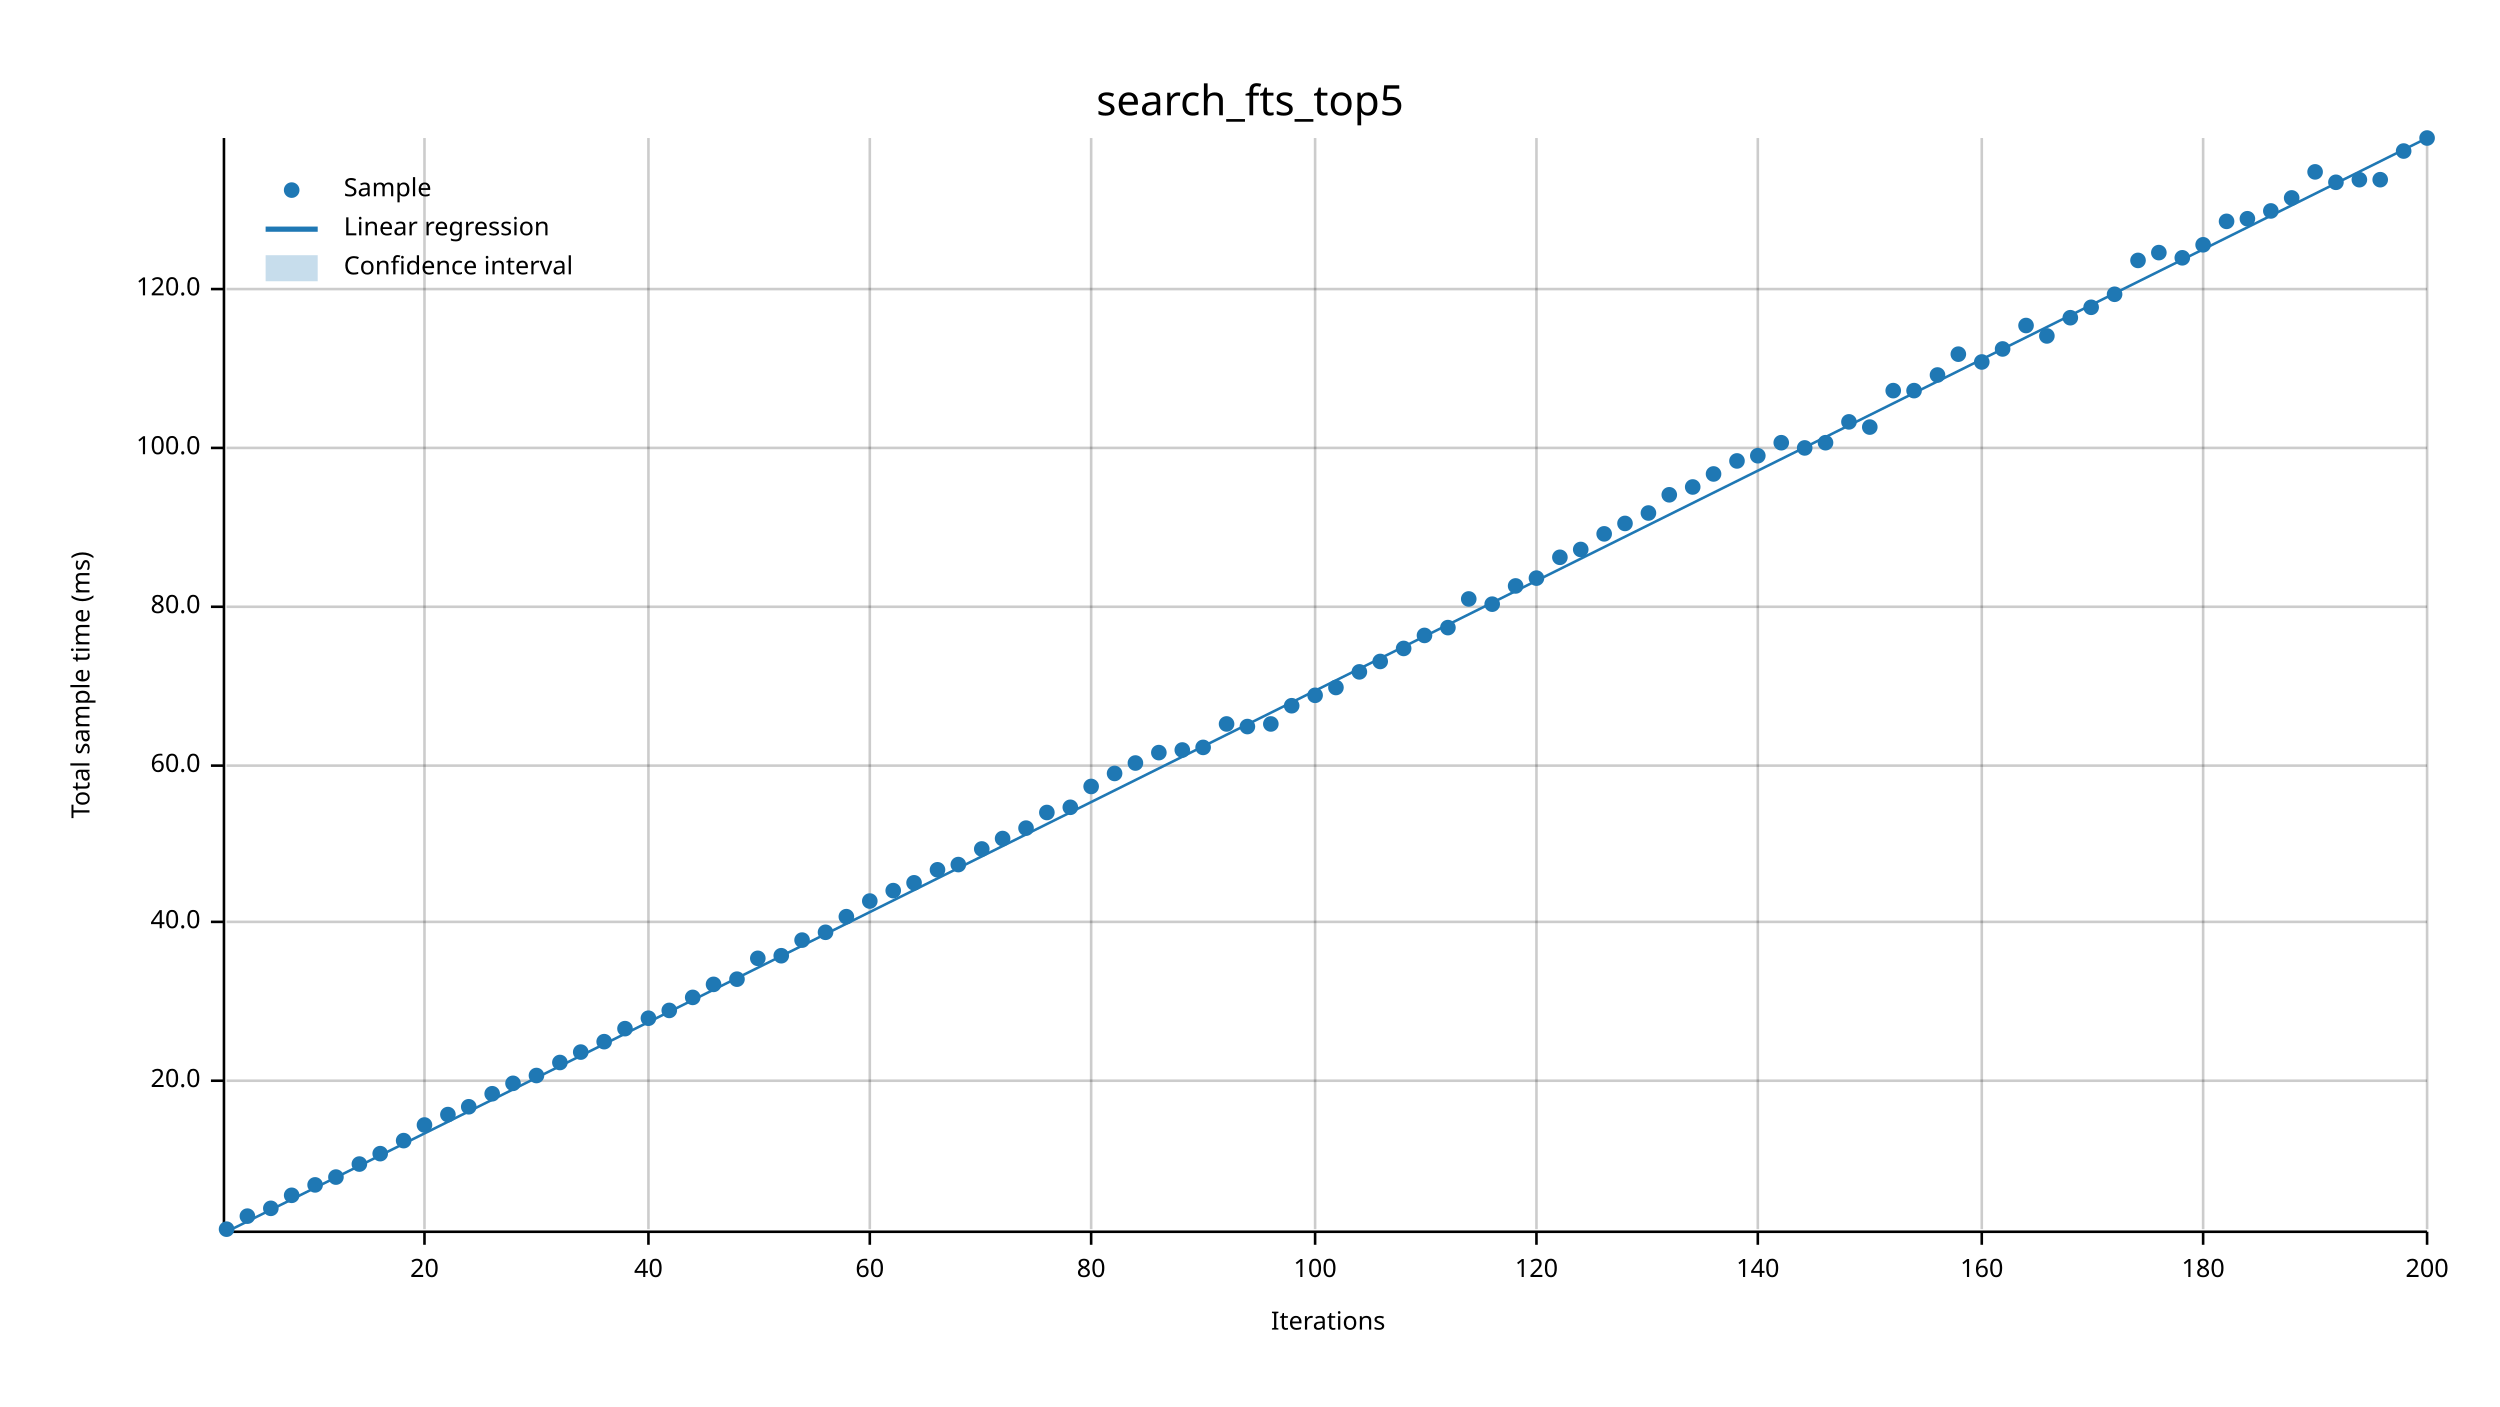
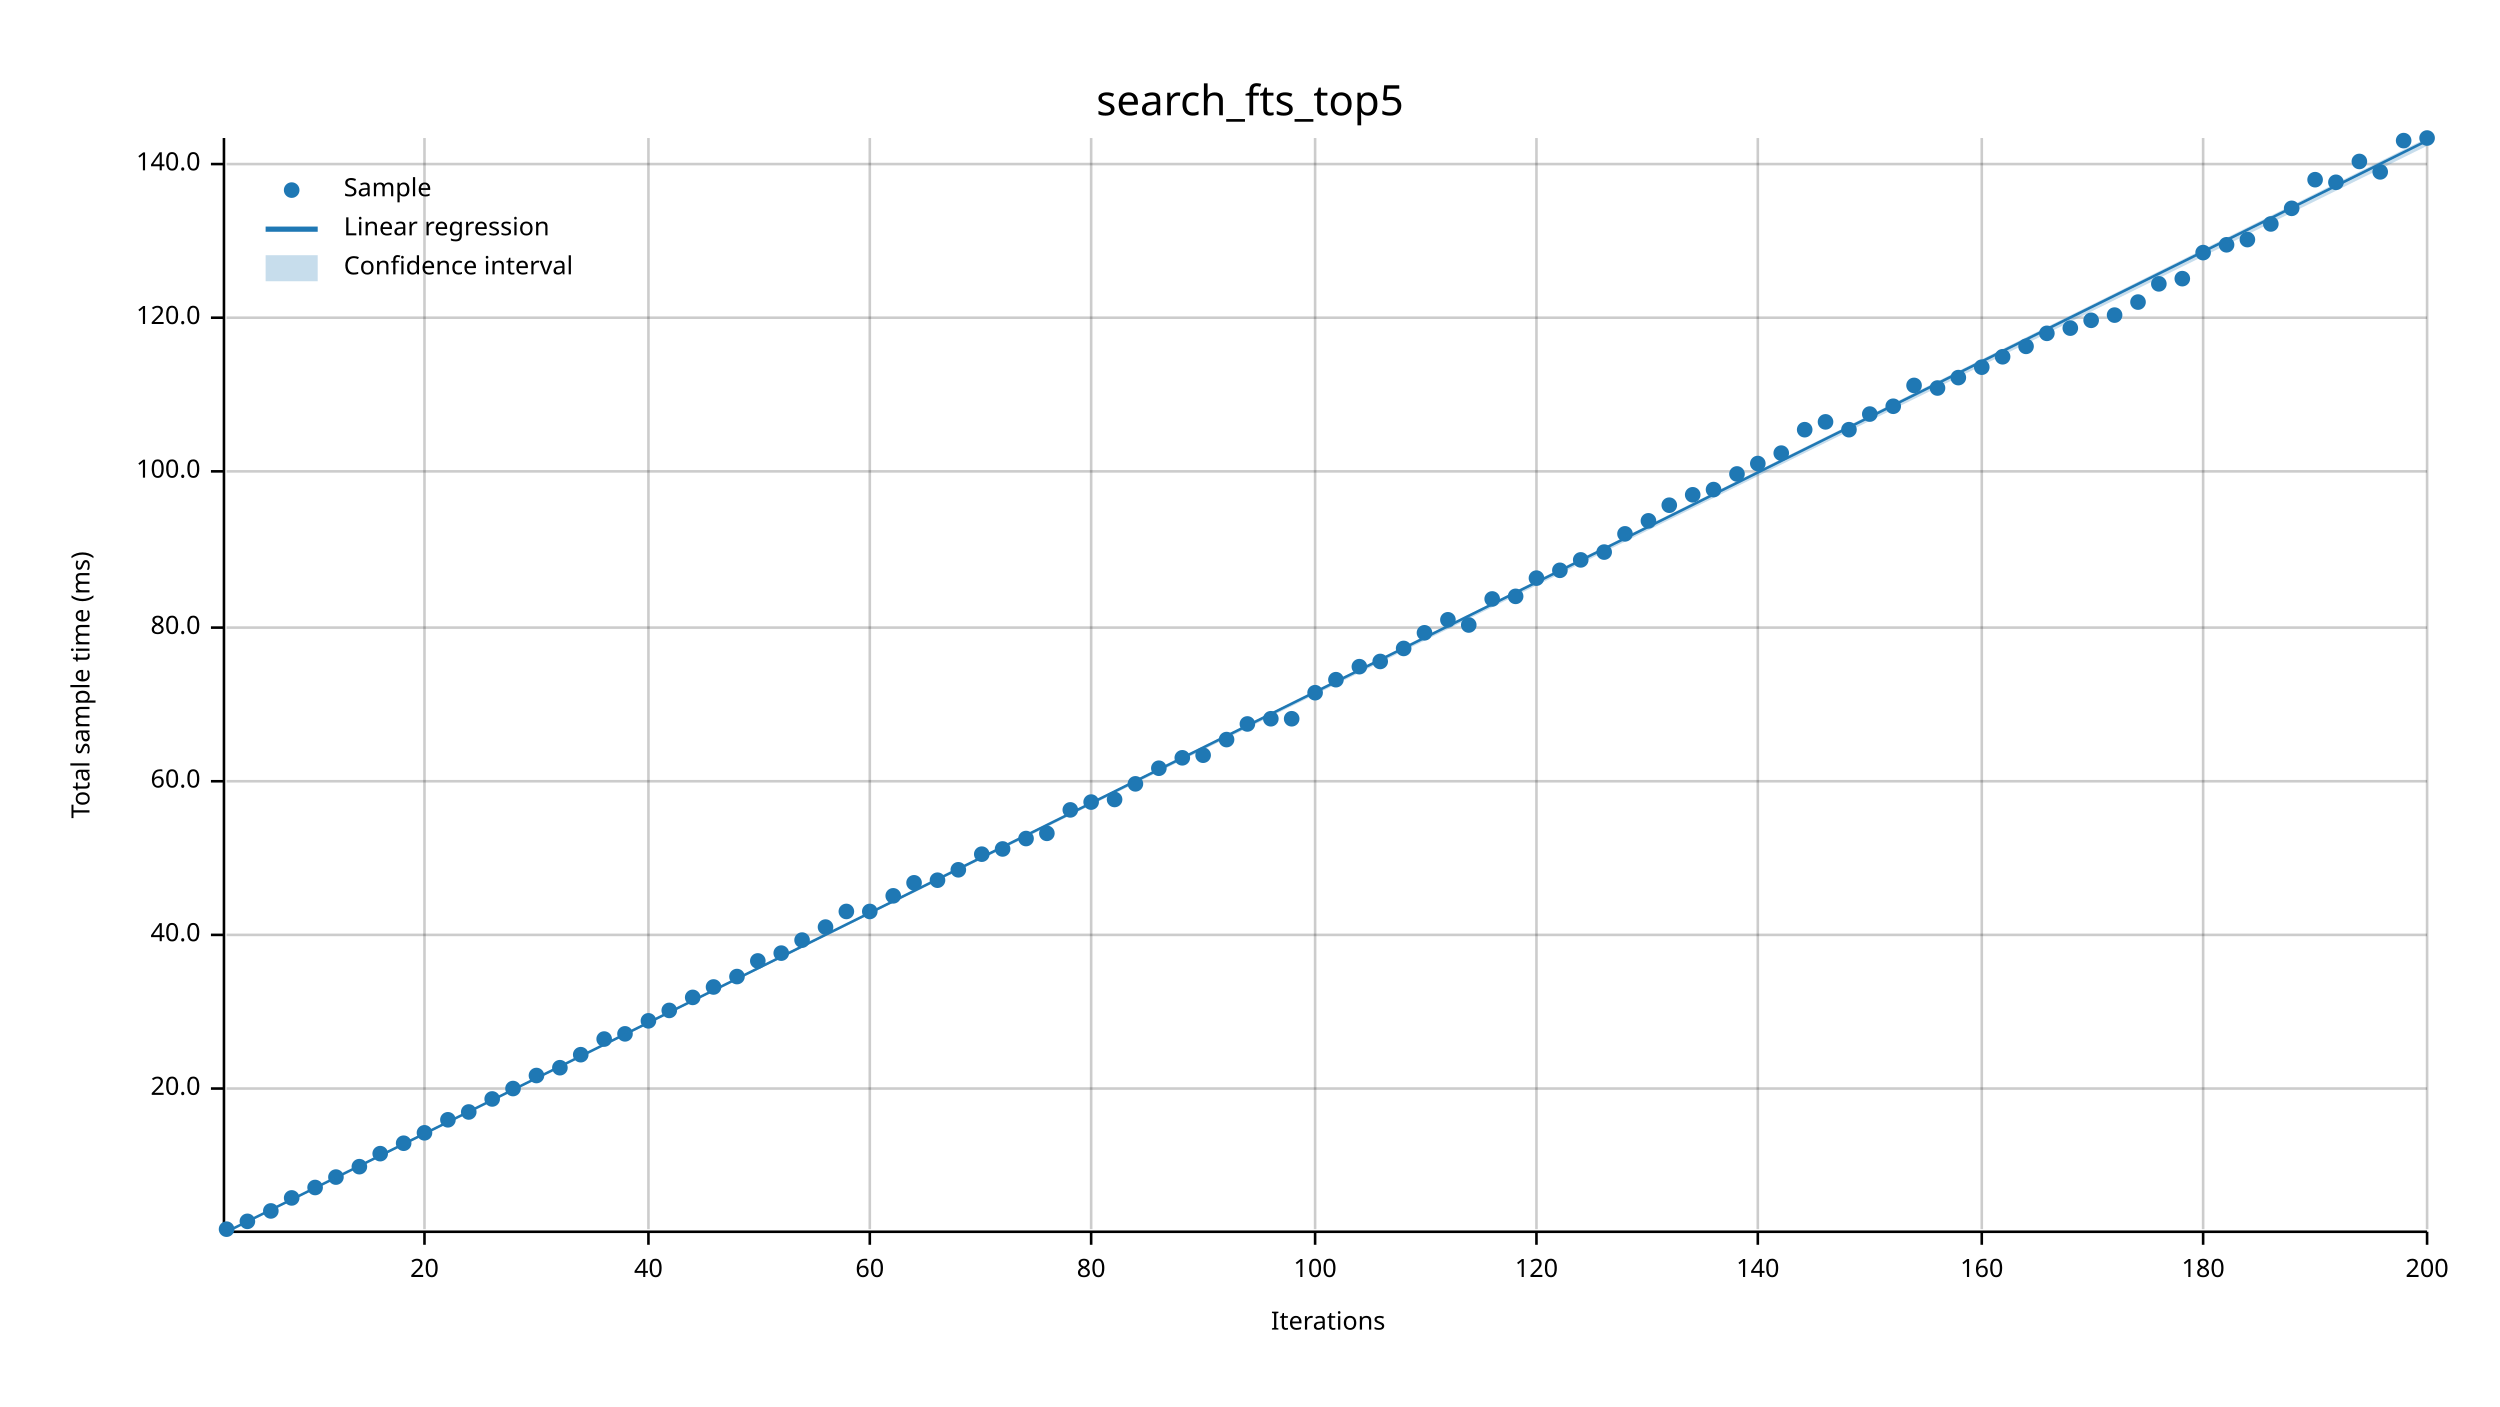
<svg xmlns="http://www.w3.org/2000/svg" width="960" height="540" viewBox="0 0 960 540">
  <text x="480" y="32" dy="0.76em" text-anchor="middle" font-family="sans-serif" font-size="16.129" opacity="1" fill="#000000">
search_fts_top5
</text>
  <text x="27" y="263" dy="0.76em" text-anchor="middle" font-family="sans-serif" font-size="9.677" opacity="1" fill="#000000" transform="rotate(270, 27, 263)">
Total sample time (ms)
</text>
  <text x="510" y="513" dy="-0.5ex" text-anchor="middle" font-family="sans-serif" font-size="9.677" opacity="1" fill="#000000">
Iterations
</text>
  <line opacity="0.2" stroke="#000000" stroke-width="1" x1="163" y1="472" x2="163" y2="53" />
  <line opacity="0.2" stroke="#000000" stroke-width="1" x1="249" y1="472" x2="249" y2="53" />
  <line opacity="0.2" stroke="#000000" stroke-width="1" x1="334" y1="472" x2="334" y2="53" />
  <line opacity="0.2" stroke="#000000" stroke-width="1" x1="419" y1="472" x2="419" y2="53" />
  <line opacity="0.2" stroke="#000000" stroke-width="1" x1="505" y1="472" x2="505" y2="53" />
  <line opacity="0.2" stroke="#000000" stroke-width="1" x1="590" y1="472" x2="590" y2="53" />
  <line opacity="0.2" stroke="#000000" stroke-width="1" x1="675" y1="472" x2="675" y2="53" />
  <line opacity="0.2" stroke="#000000" stroke-width="1" x1="761" y1="472" x2="761" y2="53" />
  <line opacity="0.2" stroke="#000000" stroke-width="1" x1="846" y1="472" x2="846" y2="53" />
  <line opacity="0.2" stroke="#000000" stroke-width="1" x1="932" y1="472" x2="932" y2="53" />
-   <line opacity="0.2" stroke="#000000" stroke-width="1" x1="87" y1="415" x2="932" y2="415" />
-   <line opacity="0.2" stroke="#000000" stroke-width="1" x1="87" y1="354" x2="932" y2="354" />
-   <line opacity="0.2" stroke="#000000" stroke-width="1" x1="87" y1="294" x2="932" y2="294" />
-   <line opacity="0.2" stroke="#000000" stroke-width="1" x1="87" y1="233" x2="932" y2="233" />
-   <line opacity="0.2" stroke="#000000" stroke-width="1" x1="87" y1="172" x2="932" y2="172" />
-   <line opacity="0.2" stroke="#000000" stroke-width="1" x1="87" y1="111" x2="932" y2="111" />
+   <line opacity="0.2" stroke="#000000" stroke-width="1" x1="87" y1="418" x2="932" y2="418" />
+   <line opacity="0.2" stroke="#000000" stroke-width="1" x1="87" y1="359" x2="932" y2="359" />
+   <line opacity="0.2" stroke="#000000" stroke-width="1" x1="87" y1="300" x2="932" y2="300" />
+   <line opacity="0.2" stroke="#000000" stroke-width="1" x1="87" y1="241" x2="932" y2="241" />
+   <line opacity="0.2" stroke="#000000" stroke-width="1" x1="87" y1="181" x2="932" y2="181" />
+   <line opacity="0.2" stroke="#000000" stroke-width="1" x1="87" y1="122" x2="932" y2="122" />
+   <line opacity="0.2" stroke="#000000" stroke-width="1" x1="87" y1="63" x2="932" y2="63" />
  <polyline fill="none" opacity="1" stroke="#000000" stroke-width="1" points="86,53 86,472 " />
-   <text x="77" y="415" dy="0.5ex" text-anchor="end" font-family="sans-serif" font-size="9.677" opacity="1" fill="#000000">
+   <text x="77" y="418" dy="0.5ex" text-anchor="end" font-family="sans-serif" font-size="9.677" opacity="1" fill="#000000">
20.0
</text>
-   <polyline fill="none" opacity="1" stroke="#000000" stroke-width="1" points="81,415 86,415 " />
-   <text x="77" y="354" dy="0.5ex" text-anchor="end" font-family="sans-serif" font-size="9.677" opacity="1" fill="#000000">
+   <polyline fill="none" opacity="1" stroke="#000000" stroke-width="1" points="81,418 86,418 " />
+   <text x="77" y="359" dy="0.5ex" text-anchor="end" font-family="sans-serif" font-size="9.677" opacity="1" fill="#000000">
40.0
</text>
-   <polyline fill="none" opacity="1" stroke="#000000" stroke-width="1" points="81,354 86,354 " />
-   <text x="77" y="294" dy="0.5ex" text-anchor="end" font-family="sans-serif" font-size="9.677" opacity="1" fill="#000000">
+   <polyline fill="none" opacity="1" stroke="#000000" stroke-width="1" points="81,359 86,359 " />
+   <text x="77" y="300" dy="0.5ex" text-anchor="end" font-family="sans-serif" font-size="9.677" opacity="1" fill="#000000">
60.0
</text>
-   <polyline fill="none" opacity="1" stroke="#000000" stroke-width="1" points="81,294 86,294 " />
-   <text x="77" y="233" dy="0.5ex" text-anchor="end" font-family="sans-serif" font-size="9.677" opacity="1" fill="#000000">
+   <polyline fill="none" opacity="1" stroke="#000000" stroke-width="1" points="81,300 86,300 " />
+   <text x="77" y="241" dy="0.5ex" text-anchor="end" font-family="sans-serif" font-size="9.677" opacity="1" fill="#000000">
80.0
</text>
-   <polyline fill="none" opacity="1" stroke="#000000" stroke-width="1" points="81,233 86,233 " />
-   <text x="77" y="172" dy="0.5ex" text-anchor="end" font-family="sans-serif" font-size="9.677" opacity="1" fill="#000000">
+   <polyline fill="none" opacity="1" stroke="#000000" stroke-width="1" points="81,241 86,241 " />
+   <text x="77" y="181" dy="0.5ex" text-anchor="end" font-family="sans-serif" font-size="9.677" opacity="1" fill="#000000">
100.0
</text>
-   <polyline fill="none" opacity="1" stroke="#000000" stroke-width="1" points="81,172 86,172 " />
-   <text x="77" y="111" dy="0.5ex" text-anchor="end" font-family="sans-serif" font-size="9.677" opacity="1" fill="#000000">
+   <polyline fill="none" opacity="1" stroke="#000000" stroke-width="1" points="81,181 86,181 " />
+   <text x="77" y="122" dy="0.5ex" text-anchor="end" font-family="sans-serif" font-size="9.677" opacity="1" fill="#000000">
120.0
</text>
-   <polyline fill="none" opacity="1" stroke="#000000" stroke-width="1" points="81,111 86,111 " />
+   <polyline fill="none" opacity="1" stroke="#000000" stroke-width="1" points="81,122 86,122 " />
+   <text x="77" y="63" dy="0.5ex" text-anchor="end" font-family="sans-serif" font-size="9.677" opacity="1" fill="#000000">
+ 140.0
+ </text>
+   <polyline fill="none" opacity="1" stroke="#000000" stroke-width="1" points="81,63 86,63 " />
  <polyline fill="none" opacity="1" stroke="#000000" stroke-width="1" points="87,473 932,473 " />
  <text x="163" y="483" dy="0.76em" text-anchor="middle" font-family="sans-serif" font-size="9.677" opacity="1" fill="#000000">
20
</text>
  <polyline fill="none" opacity="1" stroke="#000000" stroke-width="1" points="163,473 163,478 " />
  <text x="249" y="483" dy="0.76em" text-anchor="middle" font-family="sans-serif" font-size="9.677" opacity="1" fill="#000000">
40
</text>
  <polyline fill="none" opacity="1" stroke="#000000" stroke-width="1" points="249,473 249,478 " />
  <text x="334" y="483" dy="0.76em" text-anchor="middle" font-family="sans-serif" font-size="9.677" opacity="1" fill="#000000">
60
</text>
  <polyline fill="none" opacity="1" stroke="#000000" stroke-width="1" points="334,473 334,478 " />
  <text x="419" y="483" dy="0.76em" text-anchor="middle" font-family="sans-serif" font-size="9.677" opacity="1" fill="#000000">
80
</text>
  <polyline fill="none" opacity="1" stroke="#000000" stroke-width="1" points="419,473 419,478 " />
  <text x="505" y="483" dy="0.76em" text-anchor="middle" font-family="sans-serif" font-size="9.677" opacity="1" fill="#000000">
100
</text>
  <polyline fill="none" opacity="1" stroke="#000000" stroke-width="1" points="505,473 505,478 " />
  <text x="590" y="483" dy="0.76em" text-anchor="middle" font-family="sans-serif" font-size="9.677" opacity="1" fill="#000000">
120
</text>
  <polyline fill="none" opacity="1" stroke="#000000" stroke-width="1" points="590,473 590,478 " />
  <text x="675" y="483" dy="0.76em" text-anchor="middle" font-family="sans-serif" font-size="9.677" opacity="1" fill="#000000">
140
</text>
  <polyline fill="none" opacity="1" stroke="#000000" stroke-width="1" points="675,473 675,478 " />
  <text x="761" y="483" dy="0.76em" text-anchor="middle" font-family="sans-serif" font-size="9.677" opacity="1" fill="#000000">
160
</text>
  <polyline fill="none" opacity="1" stroke="#000000" stroke-width="1" points="761,473 761,478 " />
  <text x="846" y="483" dy="0.76em" text-anchor="middle" font-family="sans-serif" font-size="9.677" opacity="1" fill="#000000">
180
</text>
  <polyline fill="none" opacity="1" stroke="#000000" stroke-width="1" points="846,473 846,478 " />
  <text x="932" y="483" dy="0.76em" text-anchor="middle" font-family="sans-serif" font-size="9.677" opacity="1" fill="#000000">
200
</text>
  <polyline fill="none" opacity="1" stroke="#000000" stroke-width="1" points="932,473 932,478 " />
  <circle cx="87" cy="472" r="3" opacity="1" fill="#1F78B4" stroke="none" stroke-width="1" />
-   <circle cx="95" cy="467" r="3" opacity="1" fill="#1F78B4" stroke="none" stroke-width="1" />
-   <circle cx="104" cy="464" r="3" opacity="1" fill="#1F78B4" stroke="none" stroke-width="1" />
-   <circle cx="112" cy="459" r="3" opacity="1" fill="#1F78B4" stroke="none" stroke-width="1" />
-   <circle cx="121" cy="455" r="3" opacity="1" fill="#1F78B4" stroke="none" stroke-width="1" />
+   <circle cx="95" cy="469" r="3" opacity="1" fill="#1F78B4" stroke="none" stroke-width="1" />
+   <circle cx="104" cy="465" r="3" opacity="1" fill="#1F78B4" stroke="none" stroke-width="1" />
+   <circle cx="112" cy="460" r="3" opacity="1" fill="#1F78B4" stroke="none" stroke-width="1" />
+   <circle cx="121" cy="456" r="3" opacity="1" fill="#1F78B4" stroke="none" stroke-width="1" />
  <circle cx="129" cy="452" r="3" opacity="1" fill="#1F78B4" stroke="none" stroke-width="1" />
-   <circle cx="138" cy="447" r="3" opacity="1" fill="#1F78B4" stroke="none" stroke-width="1" />
+   <circle cx="138" cy="448" r="3" opacity="1" fill="#1F78B4" stroke="none" stroke-width="1" />
  <circle cx="146" cy="443" r="3" opacity="1" fill="#1F78B4" stroke="none" stroke-width="1" />
-   <circle cx="155" cy="438" r="3" opacity="1" fill="#1F78B4" stroke="none" stroke-width="1" />
-   <circle cx="163" cy="432" r="3" opacity="1" fill="#1F78B4" stroke="none" stroke-width="1" />
-   <circle cx="172" cy="428" r="3" opacity="1" fill="#1F78B4" stroke="none" stroke-width="1" />
-   <circle cx="180" cy="425" r="3" opacity="1" fill="#1F78B4" stroke="none" stroke-width="1" />
-   <circle cx="189" cy="420" r="3" opacity="1" fill="#1F78B4" stroke="none" stroke-width="1" />
-   <circle cx="197" cy="416" r="3" opacity="1" fill="#1F78B4" stroke="none" stroke-width="1" />
+   <circle cx="155" cy="439" r="3" opacity="1" fill="#1F78B4" stroke="none" stroke-width="1" />
+   <circle cx="163" cy="435" r="3" opacity="1" fill="#1F78B4" stroke="none" stroke-width="1" />
+   <circle cx="172" cy="430" r="3" opacity="1" fill="#1F78B4" stroke="none" stroke-width="1" />
+   <circle cx="180" cy="427" r="3" opacity="1" fill="#1F78B4" stroke="none" stroke-width="1" />
+   <circle cx="189" cy="422" r="3" opacity="1" fill="#1F78B4" stroke="none" stroke-width="1" />
+   <circle cx="197" cy="418" r="3" opacity="1" fill="#1F78B4" stroke="none" stroke-width="1" />
  <circle cx="206" cy="413" r="3" opacity="1" fill="#1F78B4" stroke="none" stroke-width="1" />
-   <circle cx="215" cy="408" r="3" opacity="1" fill="#1F78B4" stroke="none" stroke-width="1" />
-   <circle cx="223" cy="404" r="3" opacity="1" fill="#1F78B4" stroke="none" stroke-width="1" />
-   <circle cx="232" cy="400" r="3" opacity="1" fill="#1F78B4" stroke="none" stroke-width="1" />
-   <circle cx="240" cy="395" r="3" opacity="1" fill="#1F78B4" stroke="none" stroke-width="1" />
-   <circle cx="249" cy="391" r="3" opacity="1" fill="#1F78B4" stroke="none" stroke-width="1" />
+   <circle cx="215" cy="410" r="3" opacity="1" fill="#1F78B4" stroke="none" stroke-width="1" />
+   <circle cx="223" cy="405" r="3" opacity="1" fill="#1F78B4" stroke="none" stroke-width="1" />
+   <circle cx="232" cy="399" r="3" opacity="1" fill="#1F78B4" stroke="none" stroke-width="1" />
+   <circle cx="240" cy="397" r="3" opacity="1" fill="#1F78B4" stroke="none" stroke-width="1" />
+   <circle cx="249" cy="392" r="3" opacity="1" fill="#1F78B4" stroke="none" stroke-width="1" />
  <circle cx="257" cy="388" r="3" opacity="1" fill="#1F78B4" stroke="none" stroke-width="1" />
  <circle cx="266" cy="383" r="3" opacity="1" fill="#1F78B4" stroke="none" stroke-width="1" />
-   <circle cx="274" cy="378" r="3" opacity="1" fill="#1F78B4" stroke="none" stroke-width="1" />
-   <circle cx="283" cy="376" r="3" opacity="1" fill="#1F78B4" stroke="none" stroke-width="1" />
-   <circle cx="291" cy="368" r="3" opacity="1" fill="#1F78B4" stroke="none" stroke-width="1" />
-   <circle cx="300" cy="367" r="3" opacity="1" fill="#1F78B4" stroke="none" stroke-width="1" />
+   <circle cx="274" cy="379" r="3" opacity="1" fill="#1F78B4" stroke="none" stroke-width="1" />
+   <circle cx="283" cy="375" r="3" opacity="1" fill="#1F78B4" stroke="none" stroke-width="1" />
+   <circle cx="291" cy="369" r="3" opacity="1" fill="#1F78B4" stroke="none" stroke-width="1" />
+   <circle cx="300" cy="366" r="3" opacity="1" fill="#1F78B4" stroke="none" stroke-width="1" />
  <circle cx="308" cy="361" r="3" opacity="1" fill="#1F78B4" stroke="none" stroke-width="1" />
-   <circle cx="317" cy="358" r="3" opacity="1" fill="#1F78B4" stroke="none" stroke-width="1" />
-   <circle cx="325" cy="352" r="3" opacity="1" fill="#1F78B4" stroke="none" stroke-width="1" />
-   <circle cx="334" cy="346" r="3" opacity="1" fill="#1F78B4" stroke="none" stroke-width="1" />
-   <circle cx="343" cy="342" r="3" opacity="1" fill="#1F78B4" stroke="none" stroke-width="1" />
+   <circle cx="317" cy="356" r="3" opacity="1" fill="#1F78B4" stroke="none" stroke-width="1" />
+   <circle cx="325" cy="350" r="3" opacity="1" fill="#1F78B4" stroke="none" stroke-width="1" />
+   <circle cx="334" cy="350" r="3" opacity="1" fill="#1F78B4" stroke="none" stroke-width="1" />
+   <circle cx="343" cy="344" r="3" opacity="1" fill="#1F78B4" stroke="none" stroke-width="1" />
  <circle cx="351" cy="339" r="3" opacity="1" fill="#1F78B4" stroke="none" stroke-width="1" />
-   <circle cx="360" cy="334" r="3" opacity="1" fill="#1F78B4" stroke="none" stroke-width="1" />
-   <circle cx="368" cy="332" r="3" opacity="1" fill="#1F78B4" stroke="none" stroke-width="1" />
-   <circle cx="377" cy="326" r="3" opacity="1" fill="#1F78B4" stroke="none" stroke-width="1" />
-   <circle cx="385" cy="322" r="3" opacity="1" fill="#1F78B4" stroke="none" stroke-width="1" />
-   <circle cx="394" cy="318" r="3" opacity="1" fill="#1F78B4" stroke="none" stroke-width="1" />
-   <circle cx="402" cy="312" r="3" opacity="1" fill="#1F78B4" stroke="none" stroke-width="1" />
-   <circle cx="411" cy="310" r="3" opacity="1" fill="#1F78B4" stroke="none" stroke-width="1" />
-   <circle cx="419" cy="302" r="3" opacity="1" fill="#1F78B4" stroke="none" stroke-width="1" />
-   <circle cx="428" cy="297" r="3" opacity="1" fill="#1F78B4" stroke="none" stroke-width="1" />
-   <circle cx="436" cy="293" r="3" opacity="1" fill="#1F78B4" stroke="none" stroke-width="1" />
-   <circle cx="445" cy="289" r="3" opacity="1" fill="#1F78B4" stroke="none" stroke-width="1" />
-   <circle cx="454" cy="288" r="3" opacity="1" fill="#1F78B4" stroke="none" stroke-width="1" />
-   <circle cx="462" cy="287" r="3" opacity="1" fill="#1F78B4" stroke="none" stroke-width="1" />
-   <circle cx="471" cy="278" r="3" opacity="1" fill="#1F78B4" stroke="none" stroke-width="1" />
-   <circle cx="479" cy="279" r="3" opacity="1" fill="#1F78B4" stroke="none" stroke-width="1" />
-   <circle cx="488" cy="278" r="3" opacity="1" fill="#1F78B4" stroke="none" stroke-width="1" />
-   <circle cx="496" cy="271" r="3" opacity="1" fill="#1F78B4" stroke="none" stroke-width="1" />
-   <circle cx="505" cy="267" r="3" opacity="1" fill="#1F78B4" stroke="none" stroke-width="1" />
-   <circle cx="513" cy="264" r="3" opacity="1" fill="#1F78B4" stroke="none" stroke-width="1" />
-   <circle cx="522" cy="258" r="3" opacity="1" fill="#1F78B4" stroke="none" stroke-width="1" />
+   <circle cx="360" cy="338" r="3" opacity="1" fill="#1F78B4" stroke="none" stroke-width="1" />
+   <circle cx="368" cy="334" r="3" opacity="1" fill="#1F78B4" stroke="none" stroke-width="1" />
+   <circle cx="377" cy="328" r="3" opacity="1" fill="#1F78B4" stroke="none" stroke-width="1" />
+   <circle cx="385" cy="326" r="3" opacity="1" fill="#1F78B4" stroke="none" stroke-width="1" />
+   <circle cx="394" cy="322" r="3" opacity="1" fill="#1F78B4" stroke="none" stroke-width="1" />
+   <circle cx="402" cy="320" r="3" opacity="1" fill="#1F78B4" stroke="none" stroke-width="1" />
+   <circle cx="411" cy="311" r="3" opacity="1" fill="#1F78B4" stroke="none" stroke-width="1" />
+   <circle cx="419" cy="308" r="3" opacity="1" fill="#1F78B4" stroke="none" stroke-width="1" />
+   <circle cx="428" cy="307" r="3" opacity="1" fill="#1F78B4" stroke="none" stroke-width="1" />
+   <circle cx="436" cy="301" r="3" opacity="1" fill="#1F78B4" stroke="none" stroke-width="1" />
+   <circle cx="445" cy="295" r="3" opacity="1" fill="#1F78B4" stroke="none" stroke-width="1" />
+   <circle cx="454" cy="291" r="3" opacity="1" fill="#1F78B4" stroke="none" stroke-width="1" />
+   <circle cx="462" cy="290" r="3" opacity="1" fill="#1F78B4" stroke="none" stroke-width="1" />
+   <circle cx="471" cy="284" r="3" opacity="1" fill="#1F78B4" stroke="none" stroke-width="1" />
+   <circle cx="479" cy="278" r="3" opacity="1" fill="#1F78B4" stroke="none" stroke-width="1" />
+   <circle cx="488" cy="276" r="3" opacity="1" fill="#1F78B4" stroke="none" stroke-width="1" />
+   <circle cx="496" cy="276" r="3" opacity="1" fill="#1F78B4" stroke="none" stroke-width="1" />
+   <circle cx="505" cy="266" r="3" opacity="1" fill="#1F78B4" stroke="none" stroke-width="1" />
+   <circle cx="513" cy="261" r="3" opacity="1" fill="#1F78B4" stroke="none" stroke-width="1" />
+   <circle cx="522" cy="256" r="3" opacity="1" fill="#1F78B4" stroke="none" stroke-width="1" />
  <circle cx="530" cy="254" r="3" opacity="1" fill="#1F78B4" stroke="none" stroke-width="1" />
  <circle cx="539" cy="249" r="3" opacity="1" fill="#1F78B4" stroke="none" stroke-width="1" />
-   <circle cx="547" cy="244" r="3" opacity="1" fill="#1F78B4" stroke="none" stroke-width="1" />
-   <circle cx="556" cy="241" r="3" opacity="1" fill="#1F78B4" stroke="none" stroke-width="1" />
-   <circle cx="564" cy="230" r="3" opacity="1" fill="#1F78B4" stroke="none" stroke-width="1" />
-   <circle cx="573" cy="232" r="3" opacity="1" fill="#1F78B4" stroke="none" stroke-width="1" />
-   <circle cx="582" cy="225" r="3" opacity="1" fill="#1F78B4" stroke="none" stroke-width="1" />
+   <circle cx="547" cy="243" r="3" opacity="1" fill="#1F78B4" stroke="none" stroke-width="1" />
+   <circle cx="556" cy="238" r="3" opacity="1" fill="#1F78B4" stroke="none" stroke-width="1" />
+   <circle cx="564" cy="240" r="3" opacity="1" fill="#1F78B4" stroke="none" stroke-width="1" />
+   <circle cx="573" cy="230" r="3" opacity="1" fill="#1F78B4" stroke="none" stroke-width="1" />
+   <circle cx="582" cy="229" r="3" opacity="1" fill="#1F78B4" stroke="none" stroke-width="1" />
  <circle cx="590" cy="222" r="3" opacity="1" fill="#1F78B4" stroke="none" stroke-width="1" />
-   <circle cx="599" cy="214" r="3" opacity="1" fill="#1F78B4" stroke="none" stroke-width="1" />
-   <circle cx="607" cy="211" r="3" opacity="1" fill="#1F78B4" stroke="none" stroke-width="1" />
-   <circle cx="616" cy="205" r="3" opacity="1" fill="#1F78B4" stroke="none" stroke-width="1" />
-   <circle cx="624" cy="201" r="3" opacity="1" fill="#1F78B4" stroke="none" stroke-width="1" />
-   <circle cx="633" cy="197" r="3" opacity="1" fill="#1F78B4" stroke="none" stroke-width="1" />
-   <circle cx="641" cy="190" r="3" opacity="1" fill="#1F78B4" stroke="none" stroke-width="1" />
-   <circle cx="650" cy="187" r="3" opacity="1" fill="#1F78B4" stroke="none" stroke-width="1" />
-   <circle cx="658" cy="182" r="3" opacity="1" fill="#1F78B4" stroke="none" stroke-width="1" />
-   <circle cx="667" cy="177" r="3" opacity="1" fill="#1F78B4" stroke="none" stroke-width="1" />
-   <circle cx="675" cy="175" r="3" opacity="1" fill="#1F78B4" stroke="none" stroke-width="1" />
-   <circle cx="684" cy="170" r="3" opacity="1" fill="#1F78B4" stroke="none" stroke-width="1" />
-   <circle cx="693" cy="172" r="3" opacity="1" fill="#1F78B4" stroke="none" stroke-width="1" />
-   <circle cx="701" cy="170" r="3" opacity="1" fill="#1F78B4" stroke="none" stroke-width="1" />
-   <circle cx="710" cy="162" r="3" opacity="1" fill="#1F78B4" stroke="none" stroke-width="1" />
-   <circle cx="718" cy="164" r="3" opacity="1" fill="#1F78B4" stroke="none" stroke-width="1" />
-   <circle cx="727" cy="150" r="3" opacity="1" fill="#1F78B4" stroke="none" stroke-width="1" />
-   <circle cx="735" cy="150" r="3" opacity="1" fill="#1F78B4" stroke="none" stroke-width="1" />
-   <circle cx="744" cy="144" r="3" opacity="1" fill="#1F78B4" stroke="none" stroke-width="1" />
-   <circle cx="752" cy="136" r="3" opacity="1" fill="#1F78B4" stroke="none" stroke-width="1" />
-   <circle cx="761" cy="139" r="3" opacity="1" fill="#1F78B4" stroke="none" stroke-width="1" />
-   <circle cx="769" cy="134" r="3" opacity="1" fill="#1F78B4" stroke="none" stroke-width="1" />
-   <circle cx="778" cy="125" r="3" opacity="1" fill="#1F78B4" stroke="none" stroke-width="1" />
-   <circle cx="786" cy="129" r="3" opacity="1" fill="#1F78B4" stroke="none" stroke-width="1" />
-   <circle cx="795" cy="122" r="3" opacity="1" fill="#1F78B4" stroke="none" stroke-width="1" />
-   <circle cx="803" cy="118" r="3" opacity="1" fill="#1F78B4" stroke="none" stroke-width="1" />
-   <circle cx="812" cy="113" r="3" opacity="1" fill="#1F78B4" stroke="none" stroke-width="1" />
-   <circle cx="821" cy="100" r="3" opacity="1" fill="#1F78B4" stroke="none" stroke-width="1" />
-   <circle cx="829" cy="97" r="3" opacity="1" fill="#1F78B4" stroke="none" stroke-width="1" />
-   <circle cx="838" cy="99" r="3" opacity="1" fill="#1F78B4" stroke="none" stroke-width="1" />
-   <circle cx="846" cy="94" r="3" opacity="1" fill="#1F78B4" stroke="none" stroke-width="1" />
-   <circle cx="855" cy="85" r="3" opacity="1" fill="#1F78B4" stroke="none" stroke-width="1" />
-   <circle cx="863" cy="84" r="3" opacity="1" fill="#1F78B4" stroke="none" stroke-width="1" />
-   <circle cx="872" cy="81" r="3" opacity="1" fill="#1F78B4" stroke="none" stroke-width="1" />
-   <circle cx="880" cy="76" r="3" opacity="1" fill="#1F78B4" stroke="none" stroke-width="1" />
-   <circle cx="889" cy="66" r="3" opacity="1" fill="#1F78B4" stroke="none" stroke-width="1" />
+   <circle cx="599" cy="219" r="3" opacity="1" fill="#1F78B4" stroke="none" stroke-width="1" />
+   <circle cx="607" cy="215" r="3" opacity="1" fill="#1F78B4" stroke="none" stroke-width="1" />
+   <circle cx="616" cy="212" r="3" opacity="1" fill="#1F78B4" stroke="none" stroke-width="1" />
+   <circle cx="624" cy="205" r="3" opacity="1" fill="#1F78B4" stroke="none" stroke-width="1" />
+   <circle cx="633" cy="200" r="3" opacity="1" fill="#1F78B4" stroke="none" stroke-width="1" />
+   <circle cx="641" cy="194" r="3" opacity="1" fill="#1F78B4" stroke="none" stroke-width="1" />
+   <circle cx="650" cy="190" r="3" opacity="1" fill="#1F78B4" stroke="none" stroke-width="1" />
+   <circle cx="658" cy="188" r="3" opacity="1" fill="#1F78B4" stroke="none" stroke-width="1" />
+   <circle cx="667" cy="182" r="3" opacity="1" fill="#1F78B4" stroke="none" stroke-width="1" />
+   <circle cx="675" cy="178" r="3" opacity="1" fill="#1F78B4" stroke="none" stroke-width="1" />
+   <circle cx="684" cy="174" r="3" opacity="1" fill="#1F78B4" stroke="none" stroke-width="1" />
+   <circle cx="693" cy="165" r="3" opacity="1" fill="#1F78B4" stroke="none" stroke-width="1" />
+   <circle cx="701" cy="162" r="3" opacity="1" fill="#1F78B4" stroke="none" stroke-width="1" />
+   <circle cx="710" cy="165" r="3" opacity="1" fill="#1F78B4" stroke="none" stroke-width="1" />
+   <circle cx="718" cy="159" r="3" opacity="1" fill="#1F78B4" stroke="none" stroke-width="1" />
+   <circle cx="727" cy="156" r="3" opacity="1" fill="#1F78B4" stroke="none" stroke-width="1" />
+   <circle cx="735" cy="148" r="3" opacity="1" fill="#1F78B4" stroke="none" stroke-width="1" />
+   <circle cx="744" cy="149" r="3" opacity="1" fill="#1F78B4" stroke="none" stroke-width="1" />
+   <circle cx="752" cy="145" r="3" opacity="1" fill="#1F78B4" stroke="none" stroke-width="1" />
+   <circle cx="761" cy="141" r="3" opacity="1" fill="#1F78B4" stroke="none" stroke-width="1" />
+   <circle cx="769" cy="137" r="3" opacity="1" fill="#1F78B4" stroke="none" stroke-width="1" />
+   <circle cx="778" cy="133" r="3" opacity="1" fill="#1F78B4" stroke="none" stroke-width="1" />
+   <circle cx="786" cy="128" r="3" opacity="1" fill="#1F78B4" stroke="none" stroke-width="1" />
+   <circle cx="795" cy="126" r="3" opacity="1" fill="#1F78B4" stroke="none" stroke-width="1" />
+   <circle cx="803" cy="123" r="3" opacity="1" fill="#1F78B4" stroke="none" stroke-width="1" />
+   <circle cx="812" cy="121" r="3" opacity="1" fill="#1F78B4" stroke="none" stroke-width="1" />
+   <circle cx="821" cy="116" r="3" opacity="1" fill="#1F78B4" stroke="none" stroke-width="1" />
+   <circle cx="829" cy="109" r="3" opacity="1" fill="#1F78B4" stroke="none" stroke-width="1" />
+   <circle cx="838" cy="107" r="3" opacity="1" fill="#1F78B4" stroke="none" stroke-width="1" />
+   <circle cx="846" cy="97" r="3" opacity="1" fill="#1F78B4" stroke="none" stroke-width="1" />
+   <circle cx="855" cy="94" r="3" opacity="1" fill="#1F78B4" stroke="none" stroke-width="1" />
+   <circle cx="863" cy="92" r="3" opacity="1" fill="#1F78B4" stroke="none" stroke-width="1" />
+   <circle cx="872" cy="86" r="3" opacity="1" fill="#1F78B4" stroke="none" stroke-width="1" />
+   <circle cx="880" cy="80" r="3" opacity="1" fill="#1F78B4" stroke="none" stroke-width="1" />
+   <circle cx="889" cy="69" r="3" opacity="1" fill="#1F78B4" stroke="none" stroke-width="1" />
  <circle cx="897" cy="70" r="3" opacity="1" fill="#1F78B4" stroke="none" stroke-width="1" />
-   <circle cx="906" cy="69" r="3" opacity="1" fill="#1F78B4" stroke="none" stroke-width="1" />
-   <circle cx="914" cy="69" r="3" opacity="1" fill="#1F78B4" stroke="none" stroke-width="1" />
-   <circle cx="923" cy="58" r="3" opacity="1" fill="#1F78B4" stroke="none" stroke-width="1" />
+   <circle cx="906" cy="62" r="3" opacity="1" fill="#1F78B4" stroke="none" stroke-width="1" />
+   <circle cx="914" cy="66" r="3" opacity="1" fill="#1F78B4" stroke="none" stroke-width="1" />
+   <circle cx="923" cy="54" r="3" opacity="1" fill="#1F78B4" stroke="none" stroke-width="1" />
  <circle cx="932" cy="53" r="3" opacity="1" fill="#1F78B4" stroke="none" stroke-width="1" />
-   <polyline fill="none" opacity="1" stroke="#1F78B4" stroke-width="1" points="87,473 932,53 " />
-   <polygon opacity="0.25" fill="#1F78B4" points="87,473 932,53 932,53 " />
+   <polyline fill="none" opacity="1" stroke="#1F78B4" stroke-width="1" points="87,473 932,54 " />
+   <polygon opacity="0.25" fill="#1F78B4" points="87,473 932,56 932,53 " />
  <text x="132" y="68" dy="0.76em" text-anchor="start" font-family="sans-serif" font-size="9.677" opacity="1" fill="#000000">
Sample
</text>
  <text x="132" y="83" dy="0.76em" text-anchor="start" font-family="sans-serif" font-size="9.677" opacity="1" fill="#000000">
Linear regression
</text>
  <text x="132" y="98" dy="0.76em" text-anchor="start" font-family="sans-serif" font-size="9.677" opacity="1" fill="#000000">
Confidence interval
</text>
  <circle cx="112" cy="73" r="3" opacity="1" fill="#1F78B4" stroke="none" stroke-width="1" />
  <polyline fill="none" opacity="1" stroke="#1F78B4" stroke-width="2" points="102,88 122,88 " />
  <rect x="102" y="98" width="20" height="10" opacity="0.25" fill="#1F78B4" stroke="none" />
</svg>
